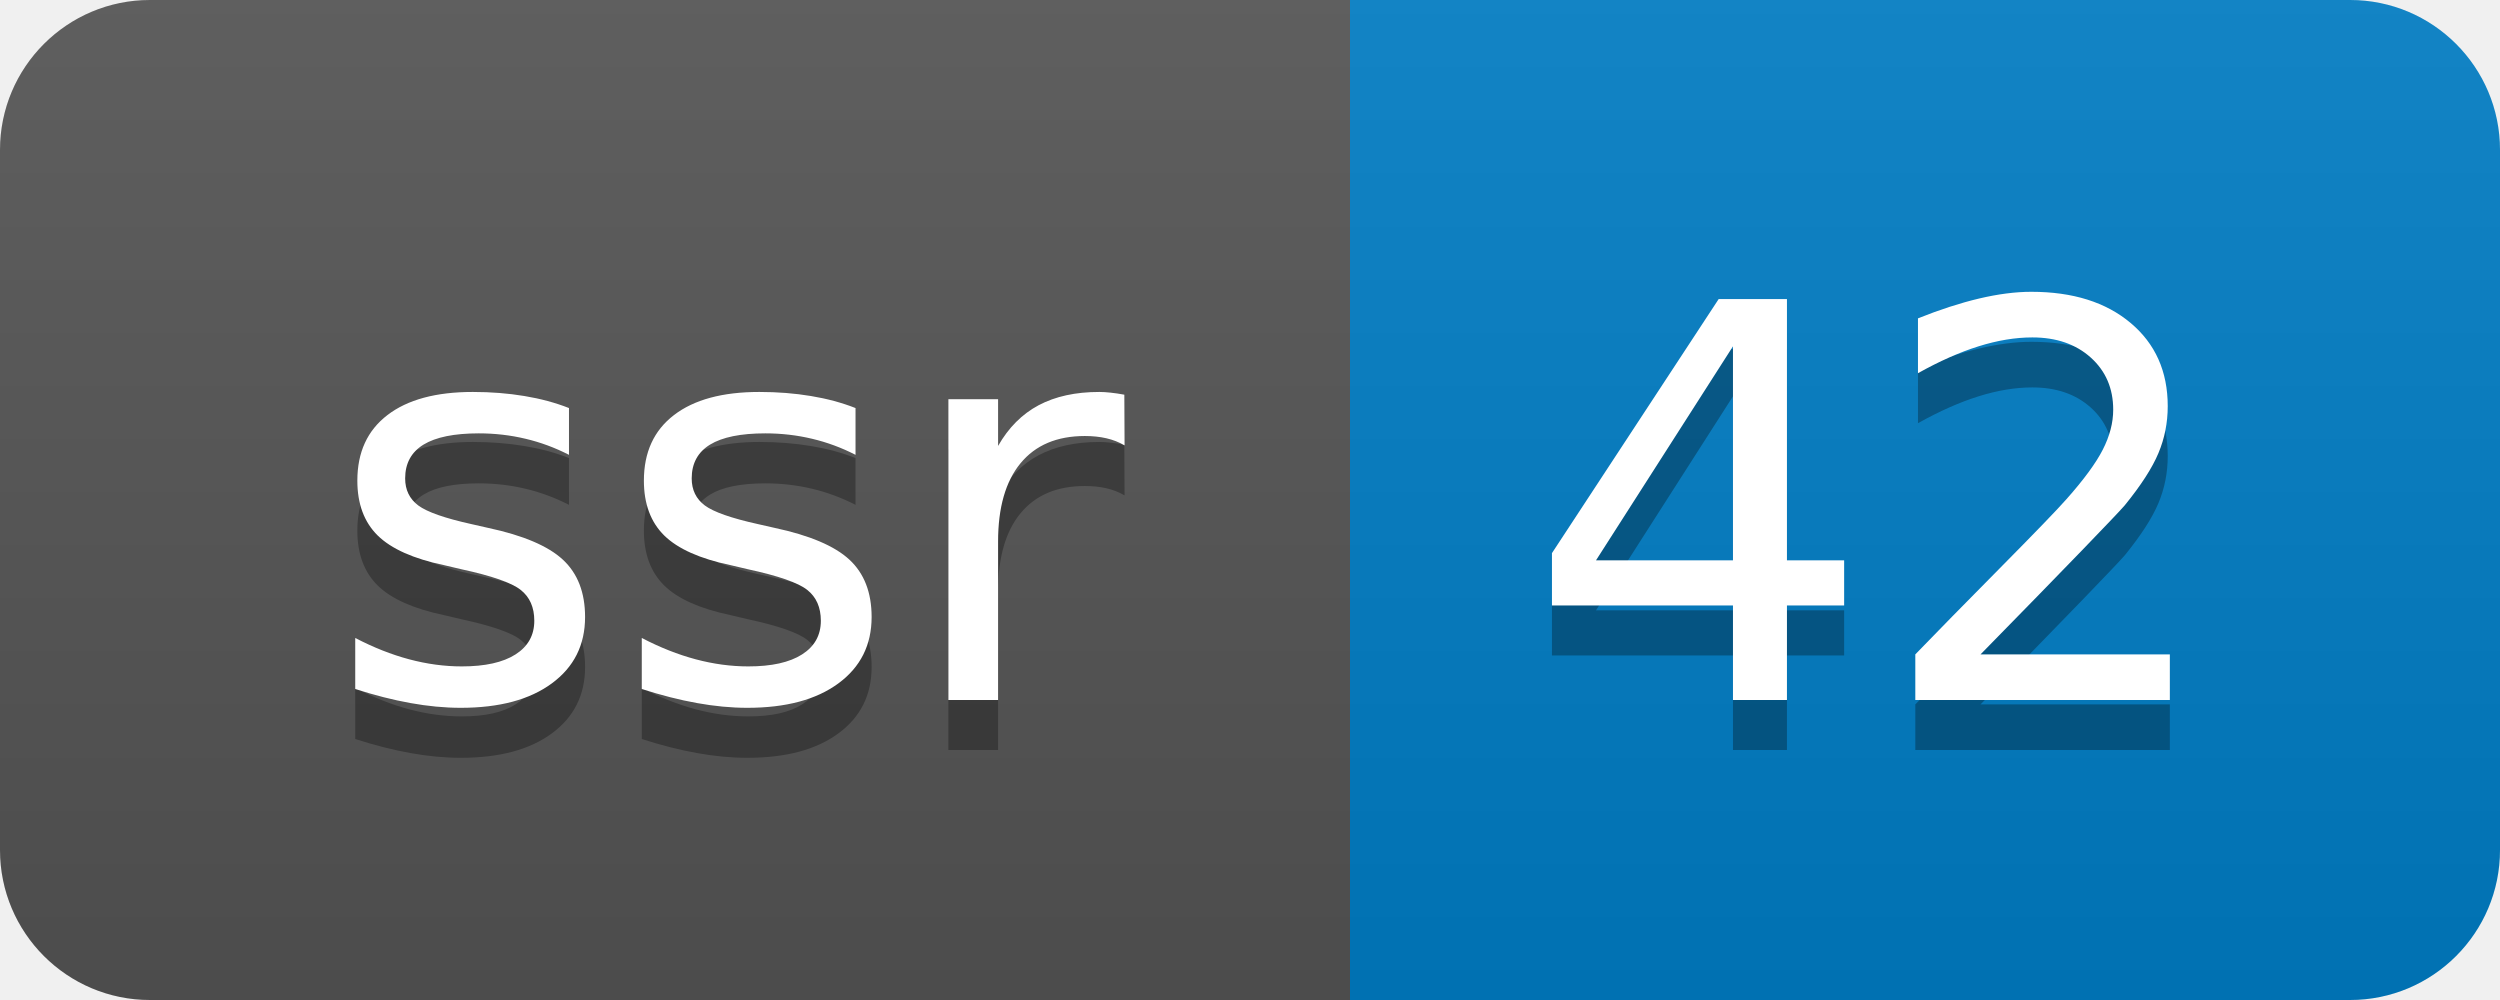
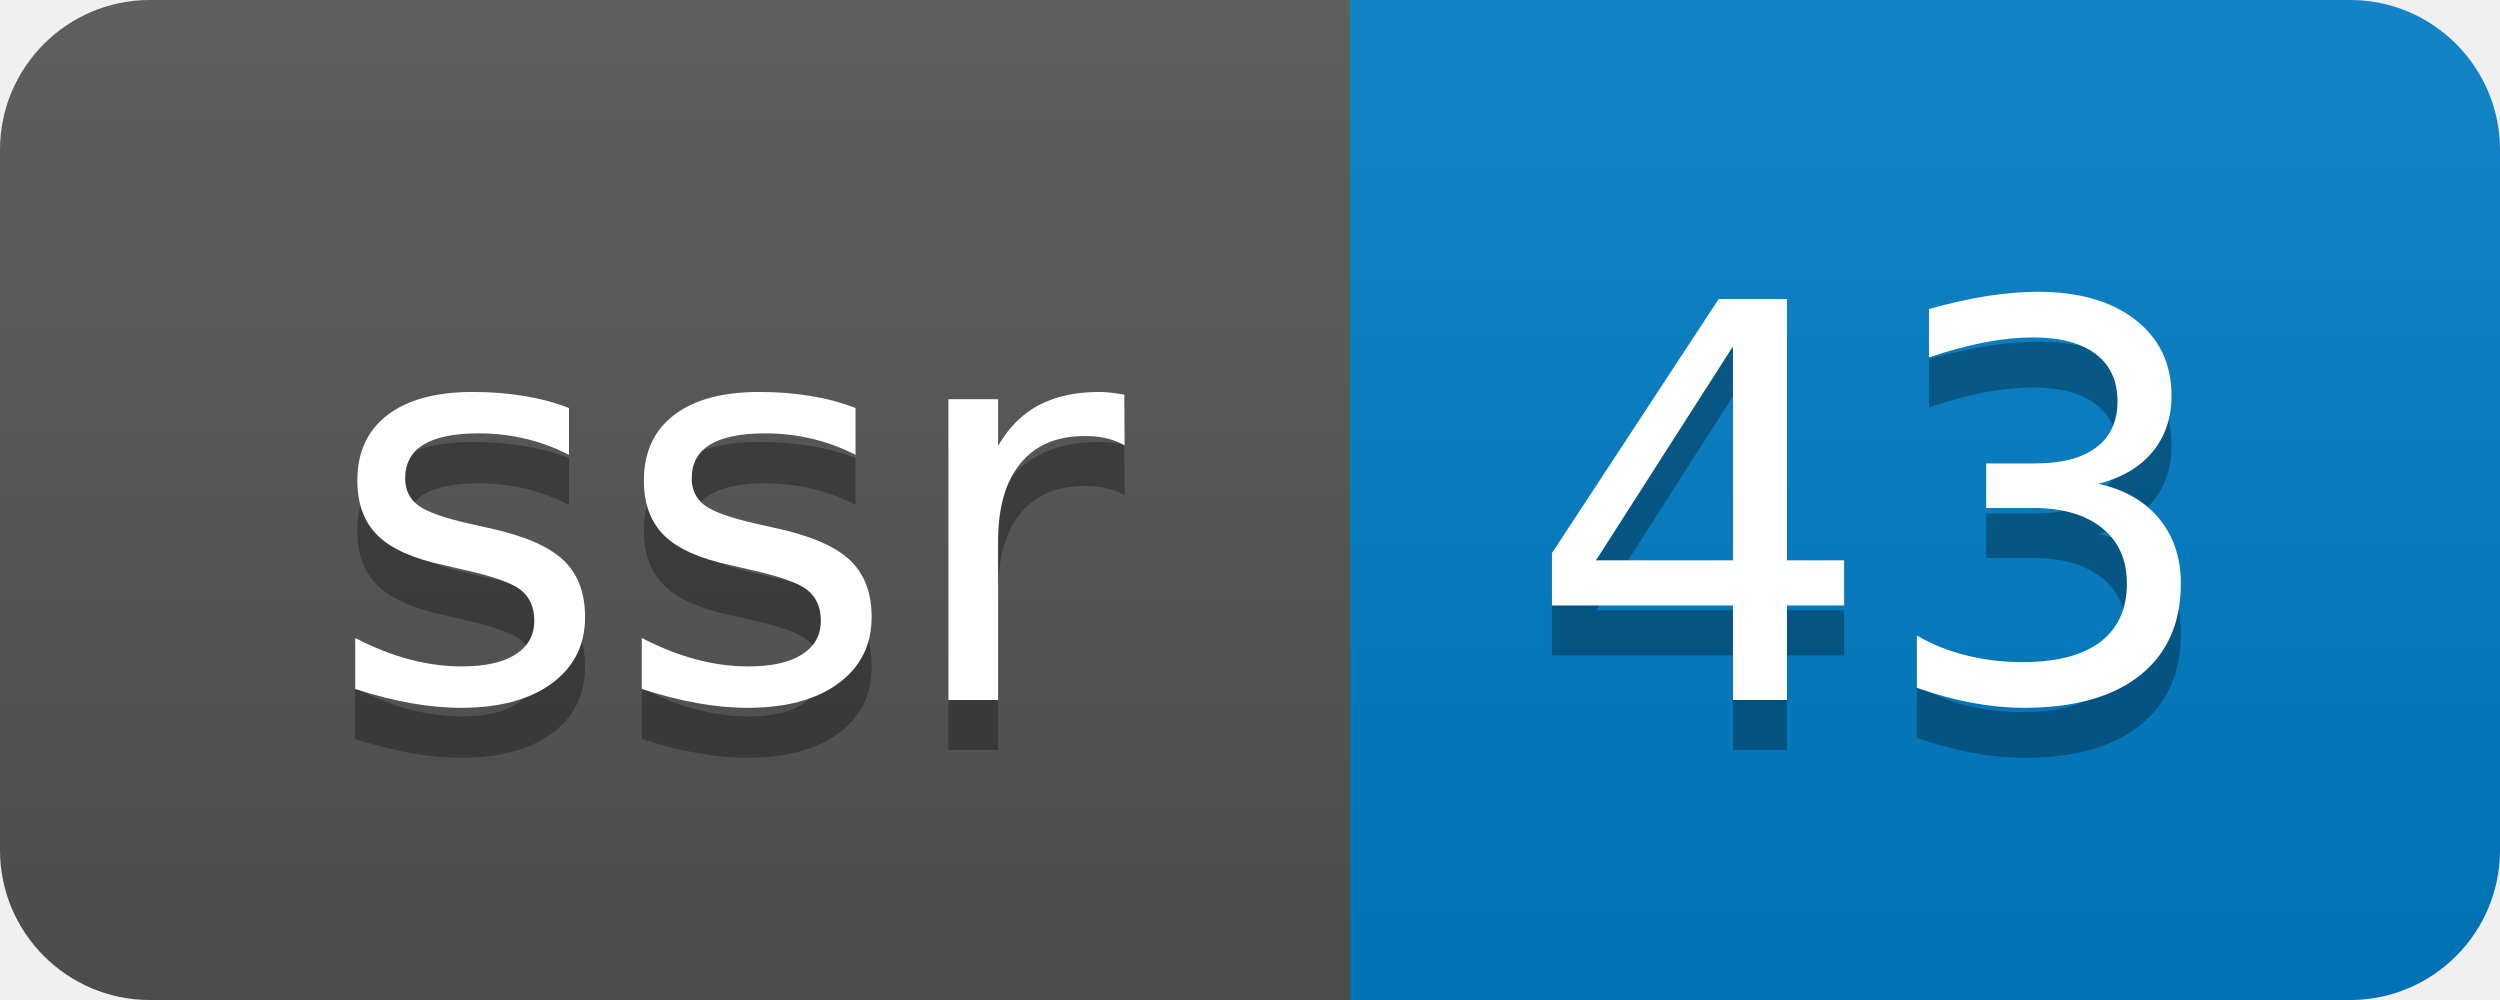
- <svg xmlns="http://www.w3.org/2000/svg" width="50" height="20" role="img" aria-label="ssr: 42">
+ <svg xmlns="http://www.w3.org/2000/svg" width="50" height="20" role="img" aria-label="ssr: 43">
  <linearGradient id="s" x2="0" y2="100%">
    <stop offset="0" stop-color="#bbb" stop-opacity=".1" />
    <stop offset="1" stop-opacity=".1" />
  </linearGradient>
  <clipPath id="r">
    <rect width="50" height="20" rx="3" fill="#fff" />
  </clipPath>
  <g clip-path="url(#r)">
    <rect width="27" height="20" fill="#555" />
    <rect x="27" width="23" height="20" fill="#007ec6" />
    <rect width="50" height="20" fill="url(#s)" />
  </g>
  <g fill="#fff" text-anchor="middle" font-family="Verdana,Geneva,DejaVu Sans,sans-serif" text-rendering="geometricPrecision" font-size="110">
    <text aria-hidden="true" x="145" y="150" fill="#010101" fill-opacity=".3" transform="scale(.1)" textLength="170">ssr</text>
    <text x="145" y="140" transform="scale(.1)" fill="#fff" textLength="170">ssr</text>
-     <text aria-hidden="true" x="375" y="150" fill="#010101" fill-opacity=".3" transform="scale(.1)" textLength="130">42</text>
-     <text x="375" y="140" transform="scale(.1)" fill="#fff" textLength="130">42</text>
+     <text aria-hidden="true" x="375" y="150" fill="#010101" fill-opacity=".3" transform="scale(.1)" textLength="130">43</text>
+     <text x="375" y="140" transform="scale(.1)" fill="#fff" textLength="130">43</text>
  </g>
</svg>
